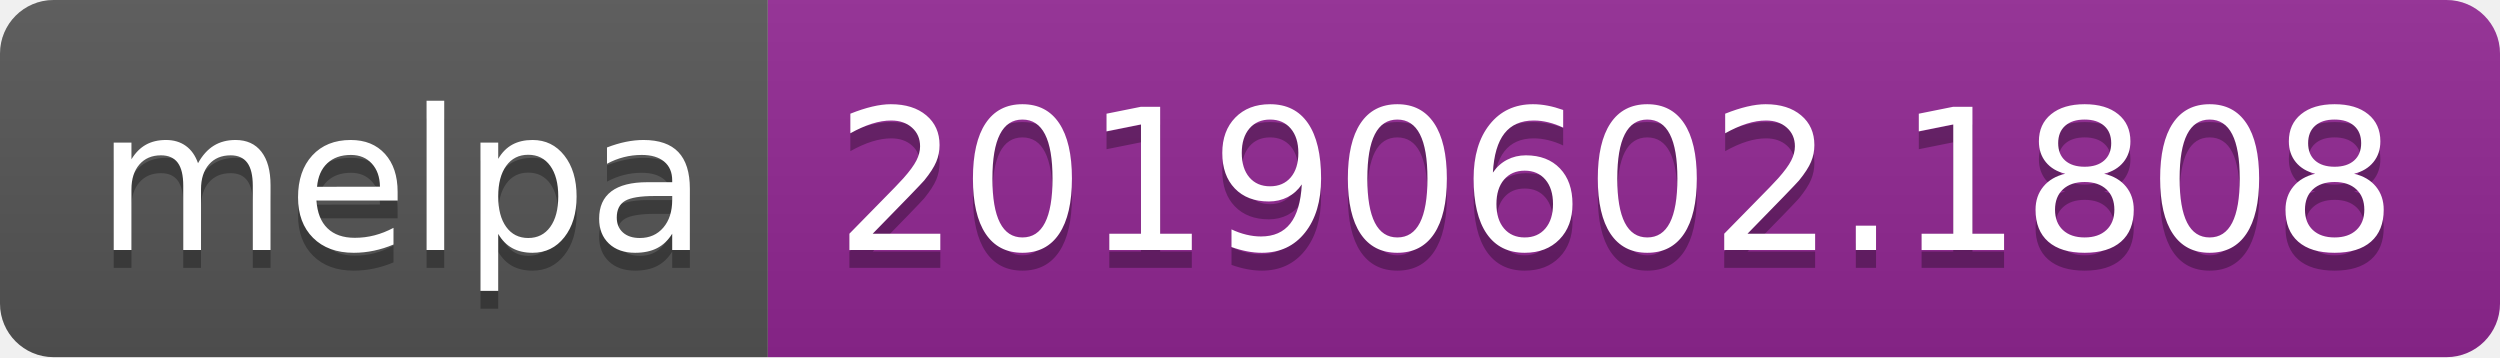
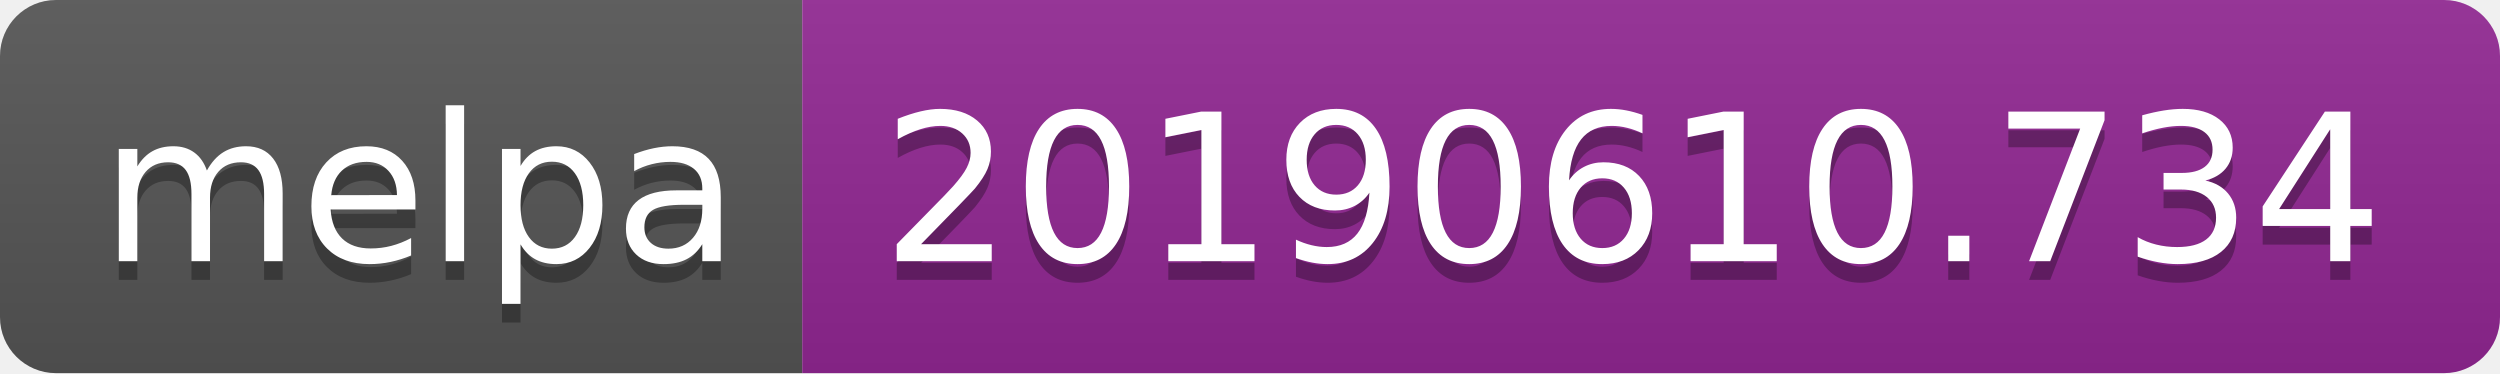
- <svg xmlns="http://www.w3.org/2000/svg" width="140" height="20">
+ <svg xmlns="http://www.w3.org/2000/svg" width="134" height="20">
  <linearGradient id="b" x2="0" y2="100%">
    <stop offset="0" stop-color="#bbb" stop-opacity=".1" />
    <stop offset="1" stop-opacity=".1" />
  </linearGradient>
  <clipPath id="a">
-     <rect width="140" height="20" rx="3" fill="#fff" />
+     <rect width="134" height="20" rx="3" fill="#fff" />
  </clipPath>
  <g clip-path="url(#a)">
    <path fill="#555" d="M0 0h43v20H0z" />
-     <path fill="#922793" d="M43 0h97v20H43z" />
-     <path fill="url(#b)" d="M0 0h140v20H0z" />
+     <path fill="#922793" d="M43 0h91v20H43z" />
+     <path fill="url(#b)" d="M0 0h134v20H0z" />
  </g>
  <g fill="#fff" text-anchor="middle" font-family="DejaVu Sans,Verdana,Geneva,sans-serif" font-size="110">
    <text x="225" y="150" fill="#010101" fill-opacity=".3" transform="scale(.1)" textLength="330">melpa</text>
    <text x="225" y="140" transform="scale(.1)" textLength="330">melpa</text>
-     <text x="905" y="150" fill="#010101" fill-opacity=".3" transform="scale(.1)" textLength="870">20190602.1808</text>
-     <text x="905" y="140" transform="scale(.1)" textLength="870">20190602.1808</text>
+     <text x="875" y="150" fill="#010101" fill-opacity=".3" transform="scale(.1)" textLength="810">20190610.734</text>
+     <text x="875" y="140" transform="scale(.1)" textLength="810">20190610.734</text>
  </g>
</svg>
